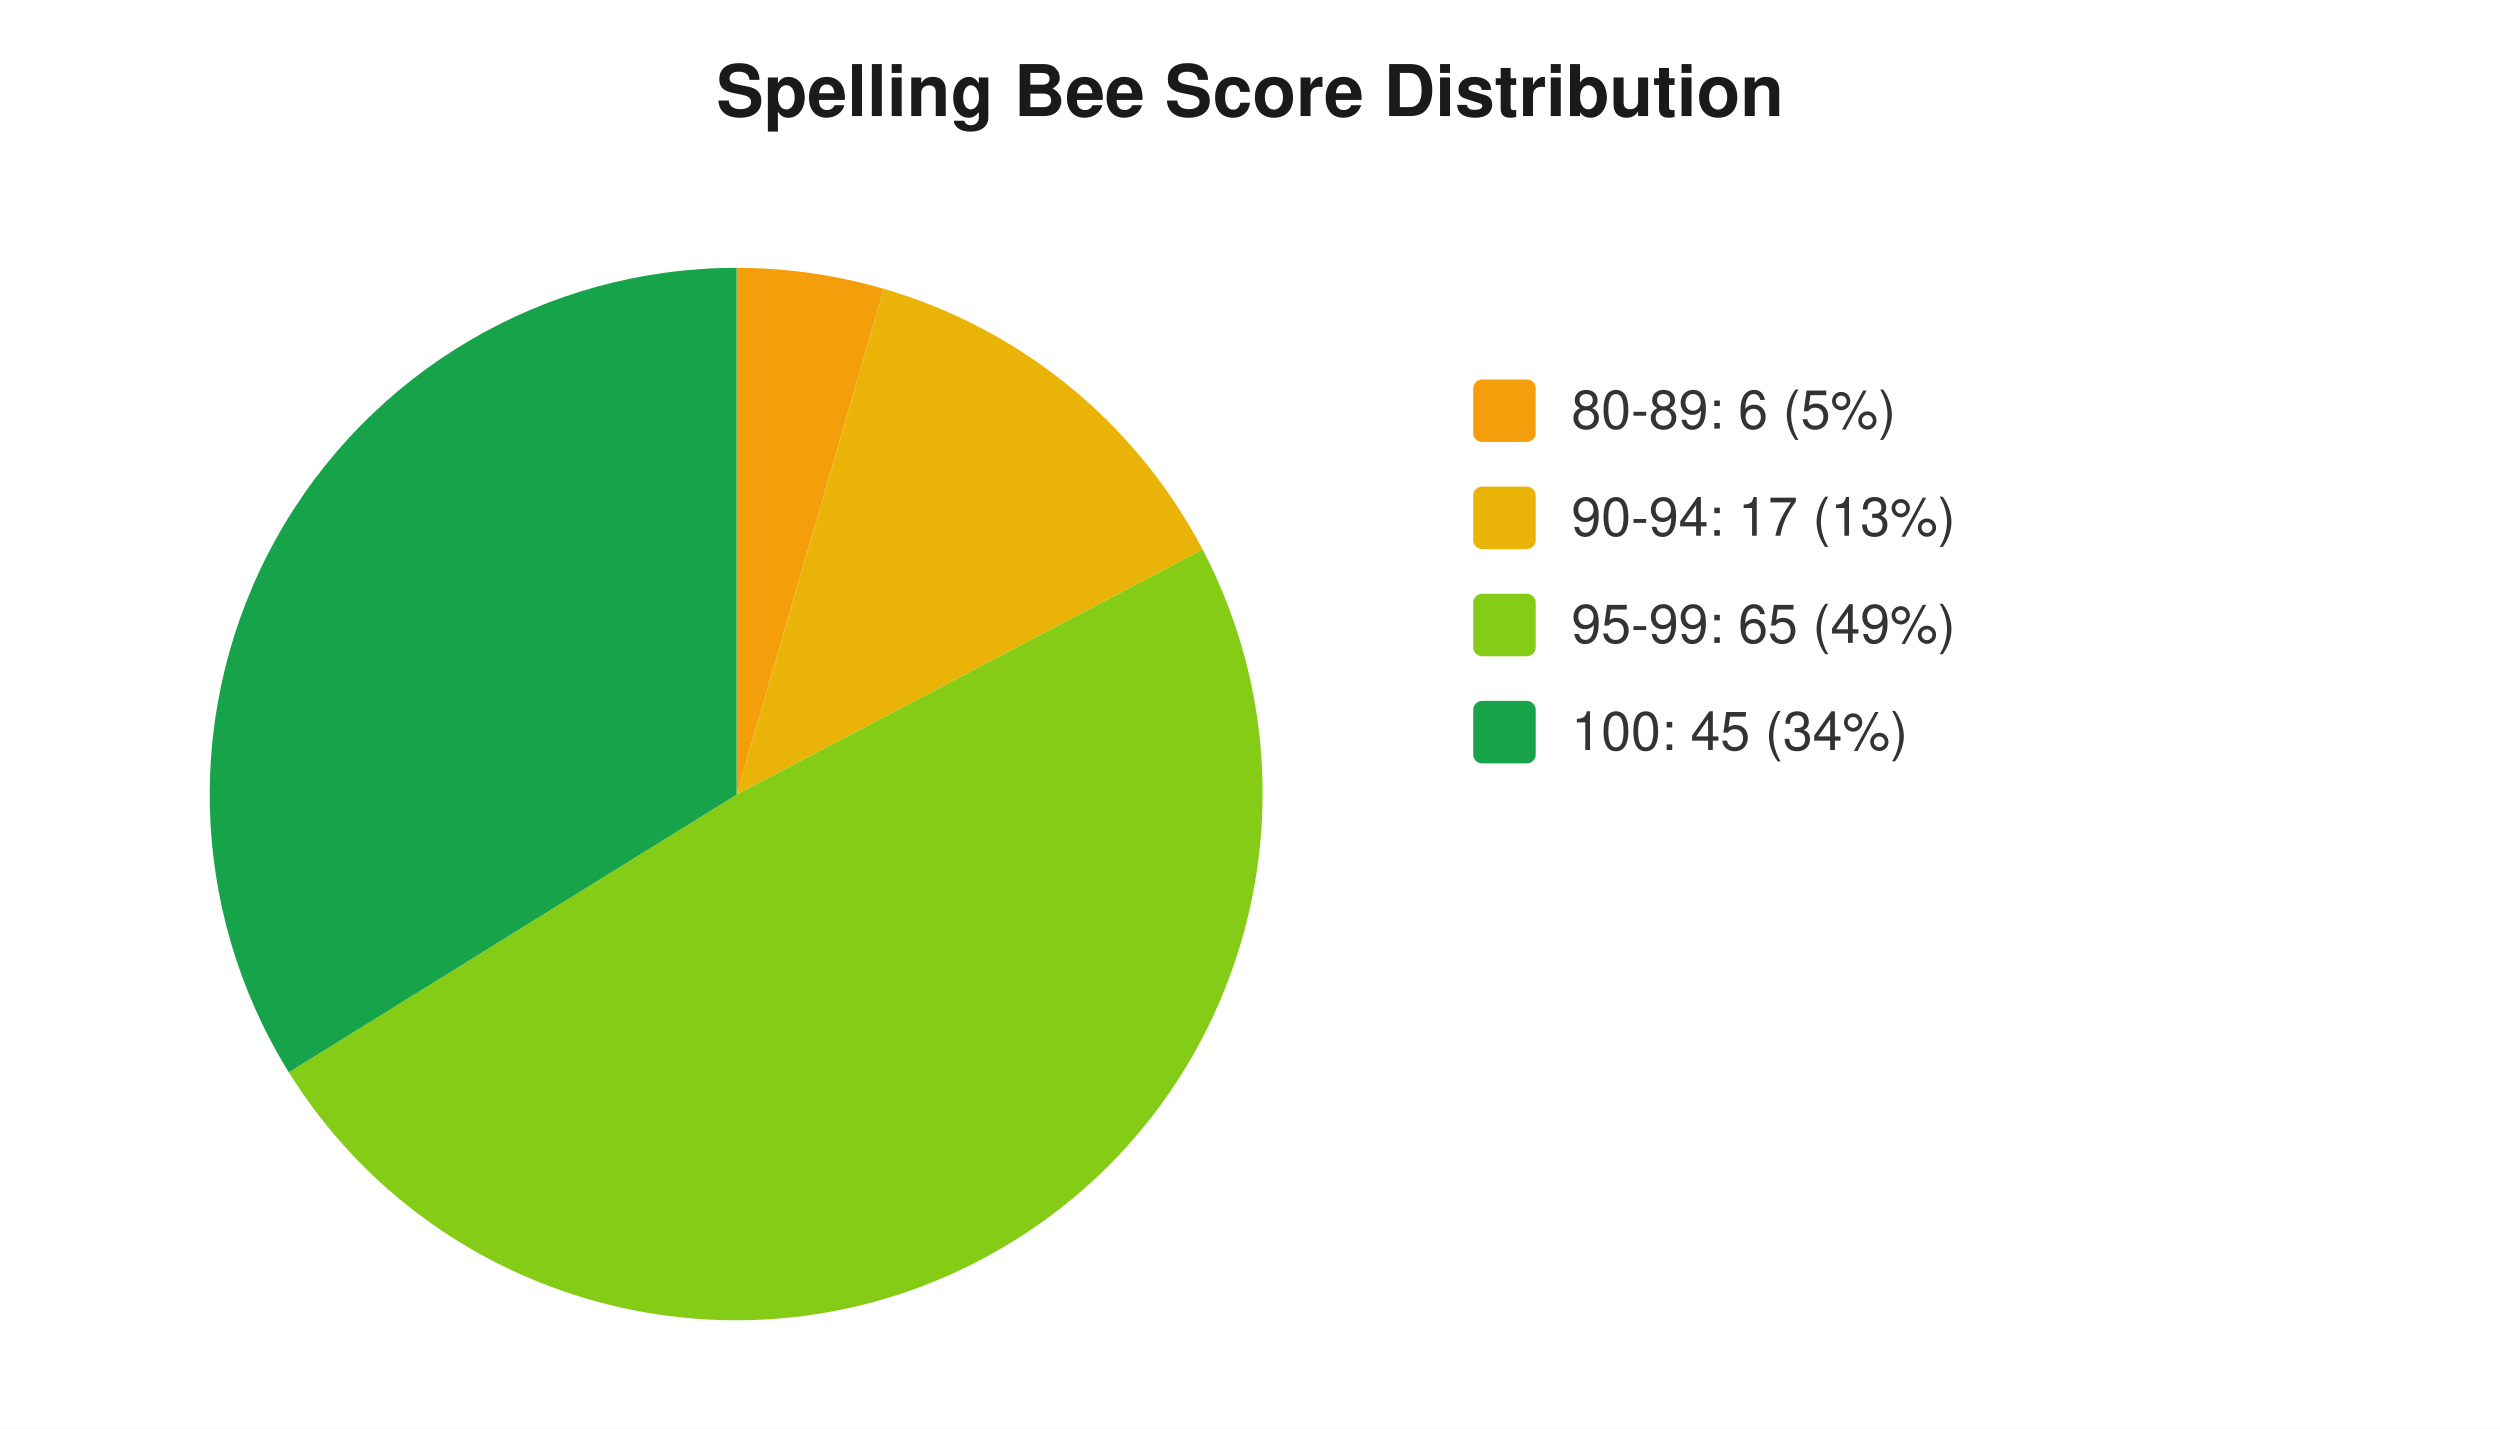
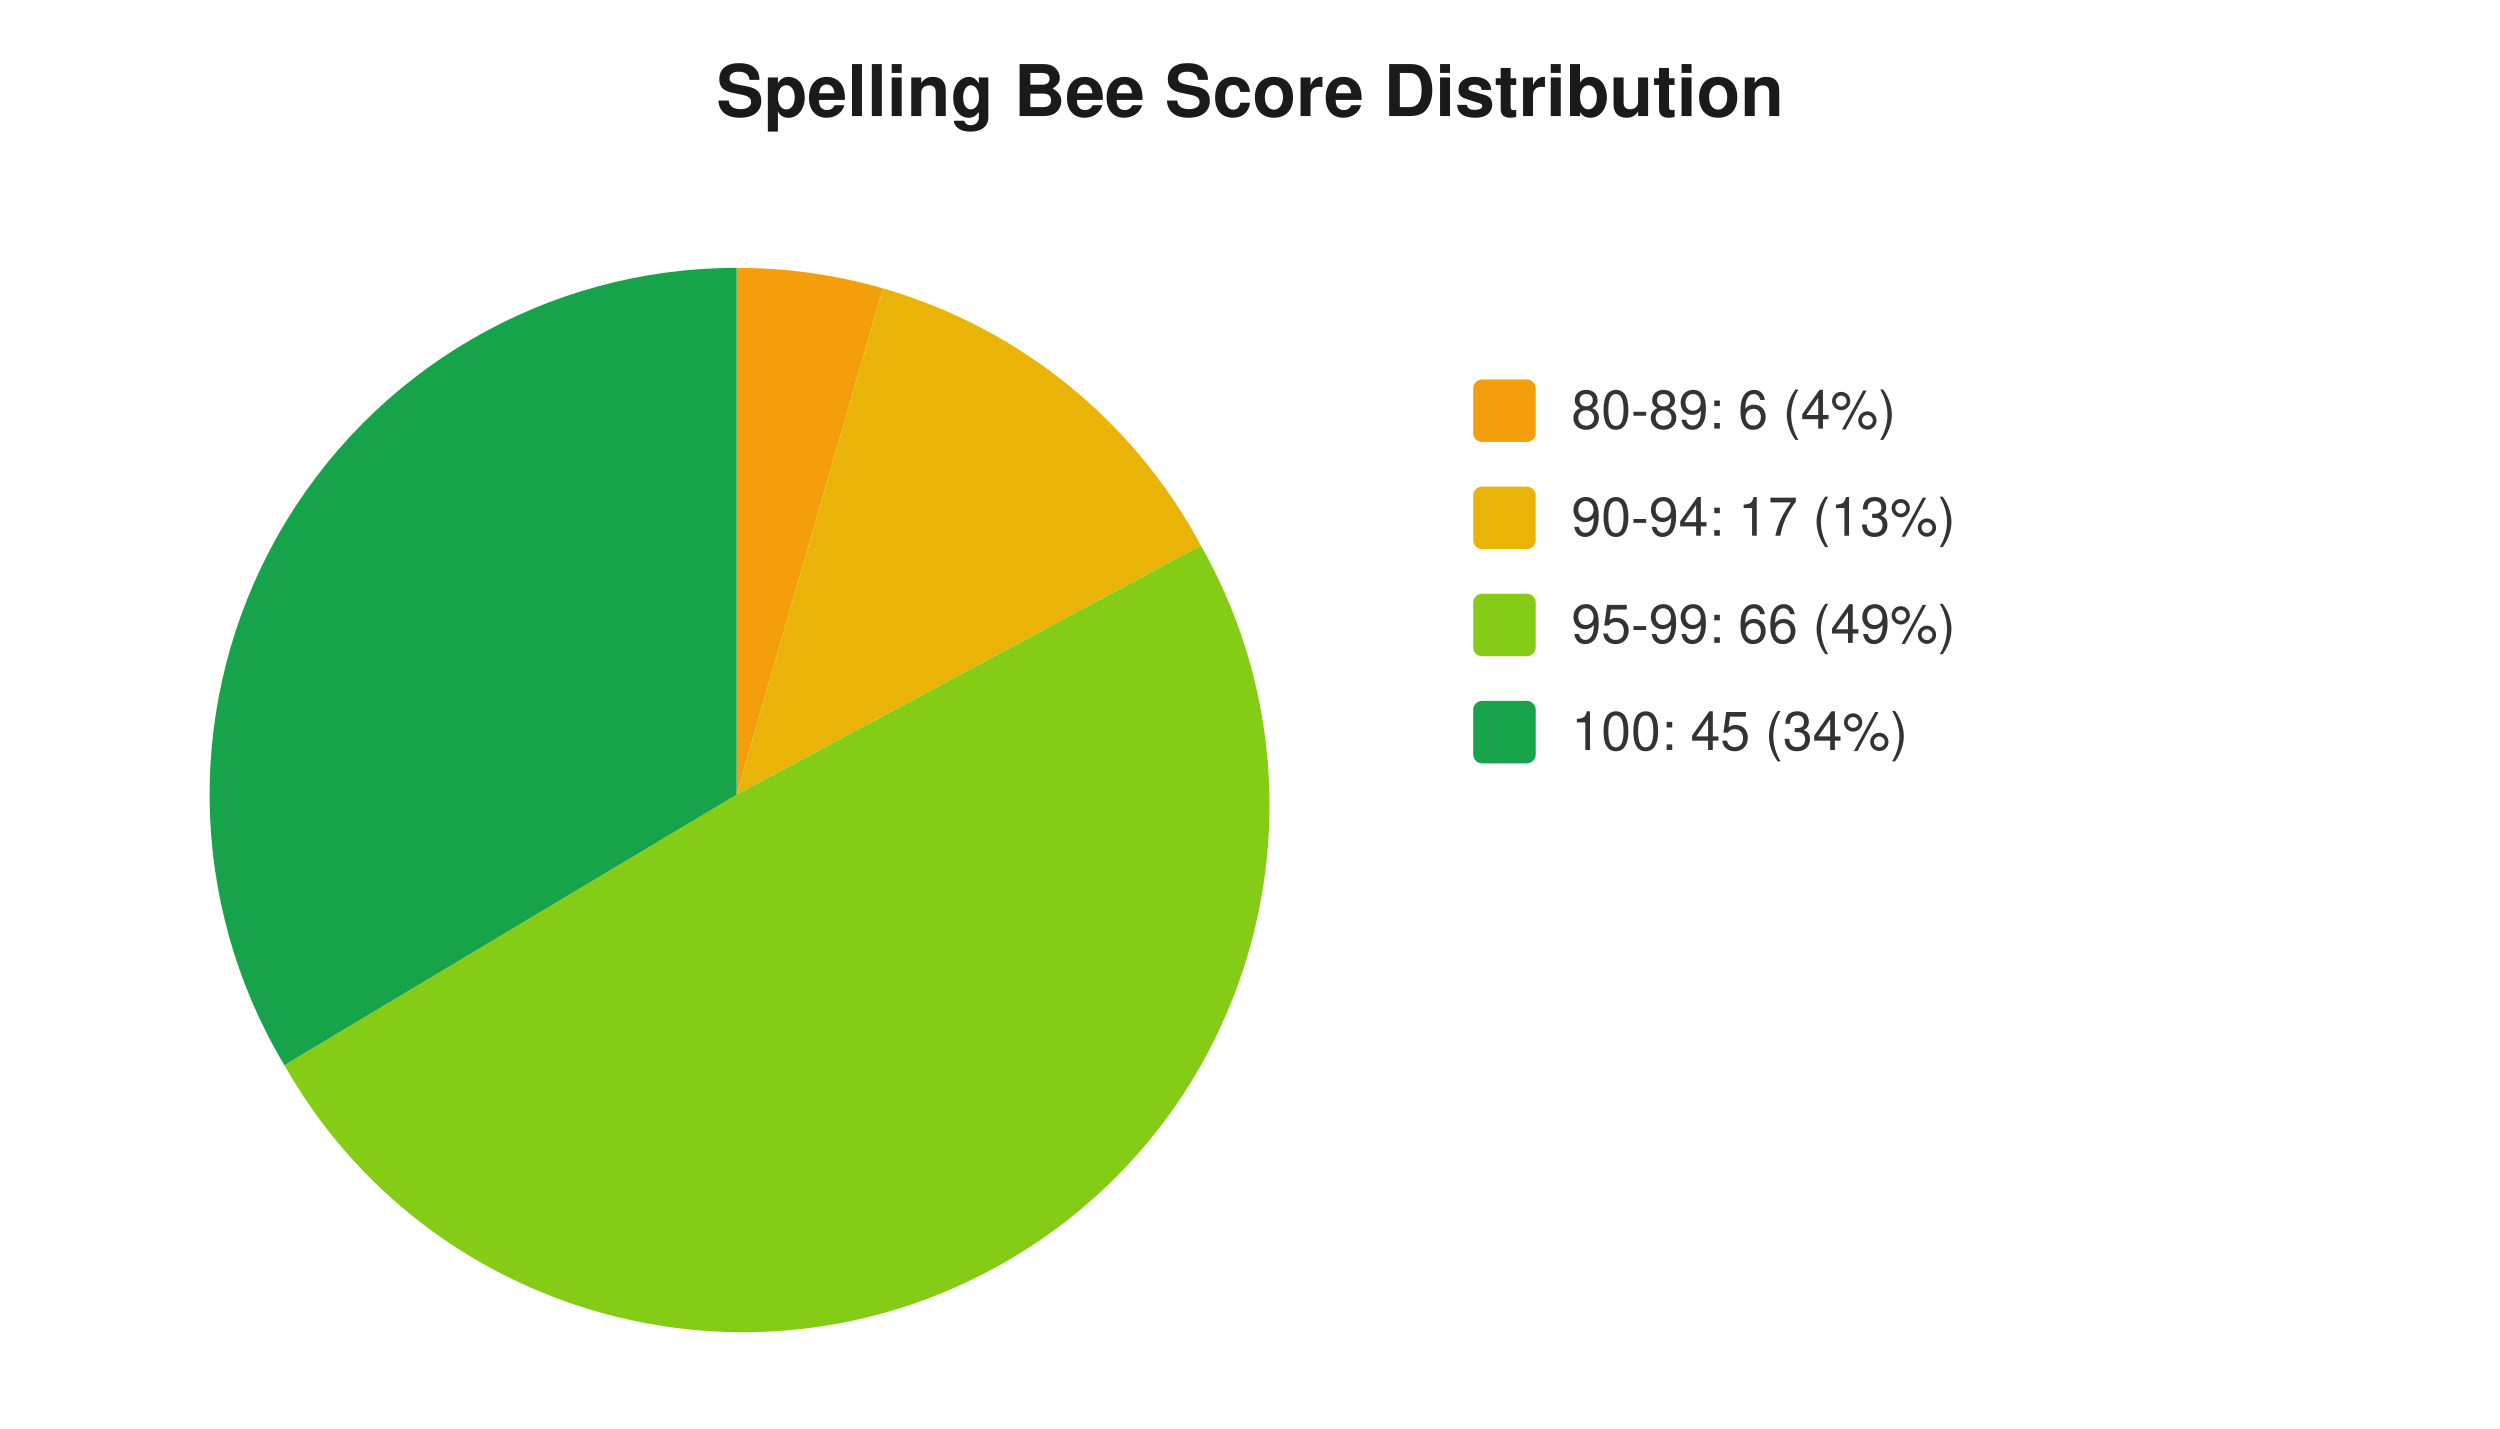
<svg xmlns="http://www.w3.org/2000/svg" width="560" height="320" viewBox="0 0 560 320" font-family="-apple-system,Segoe UI,Helvetica,Arial,sans-serif" font-size="12">
  <rect width="560" height="320" fill="#ffffff" />
  <text x="280" y="26" text-anchor="middle" font-size="16" font-weight="600" fill="#1a1a1a">Spelling Bee Score Distribution</text>
-   <path d="M 165 178 L 165.0 60.0 A 118 118 0 0 1 198.0 64.7 Z" fill="#f59e0b" />
-   <path d="M 165 178 L 198.0 64.7 A 118 118 0 0 1 269.4 123.1 Z" fill="#eab308" />
-   <path d="M 165 178 L 269.4 123.1 A 118 118 0 0 1 64.7 240.2 Z" fill="#84cc16" />
-   <path d="M 165 178 L 64.7 240.2 A 118 118 0 0 1 165.0 60.0 Z" fill="#16a34a" />
+   <path d="M 165 178 L 165.0 60.0 A 118 118 0 0 1 197.8 64.6 Z" fill="#f59e0b" />
+   <path d="M 165 178 L 197.8 64.6 A 118 118 0 0 1 269.0 122.2 Z" fill="#eab308" />
+   <path d="M 165 178 L 269.0 122.2 A 118 118 0 0 1 63.7 238.6 Z" fill="#84cc16" />
+   <path d="M 165 178 L 63.7 238.6 A 118 118 0 0 1 165.0 60.0 Z" fill="#16a34a" />
  <rect x="330" y="85" width="14" height="14" rx="2" fill="#f59e0b" />
-   <text x="352" y="96" fill="#333">80-89: 6 (5%)</text>
+   <text x="352" y="96" fill="#333">80-89: 6 (4%)</text>
  <rect x="330" y="109" width="14" height="14" rx="2" fill="#eab308" />
  <text x="352" y="120" fill="#333">90-94: 17 (13%)</text>
  <rect x="330" y="133" width="14" height="14" rx="2" fill="#84cc16" />
-   <text x="352" y="144" fill="#333">95-99: 65 (49%)</text>
+   <text x="352" y="144" fill="#333">95-99: 66 (49%)</text>
  <rect x="330" y="157" width="14" height="14" rx="2" fill="#16a34a" />
  <text x="352" y="168" fill="#333">100: 45 (34%)</text>
</svg>
